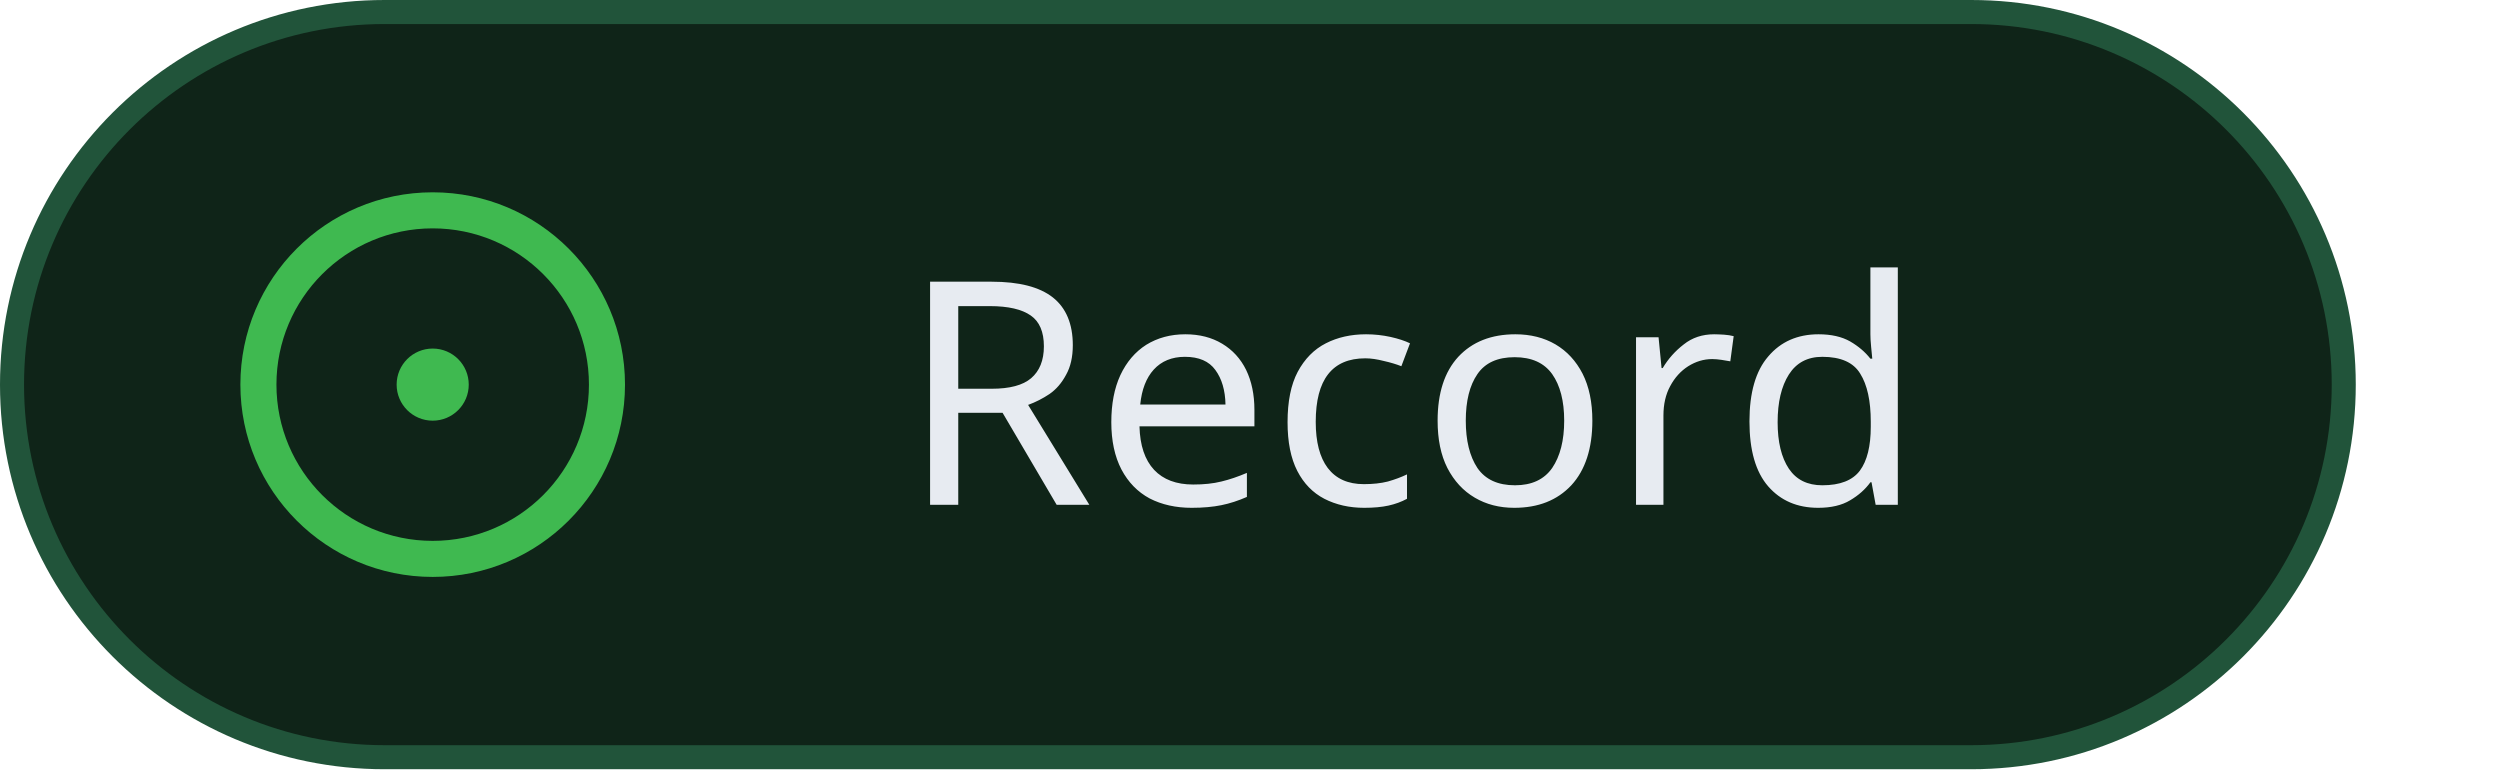
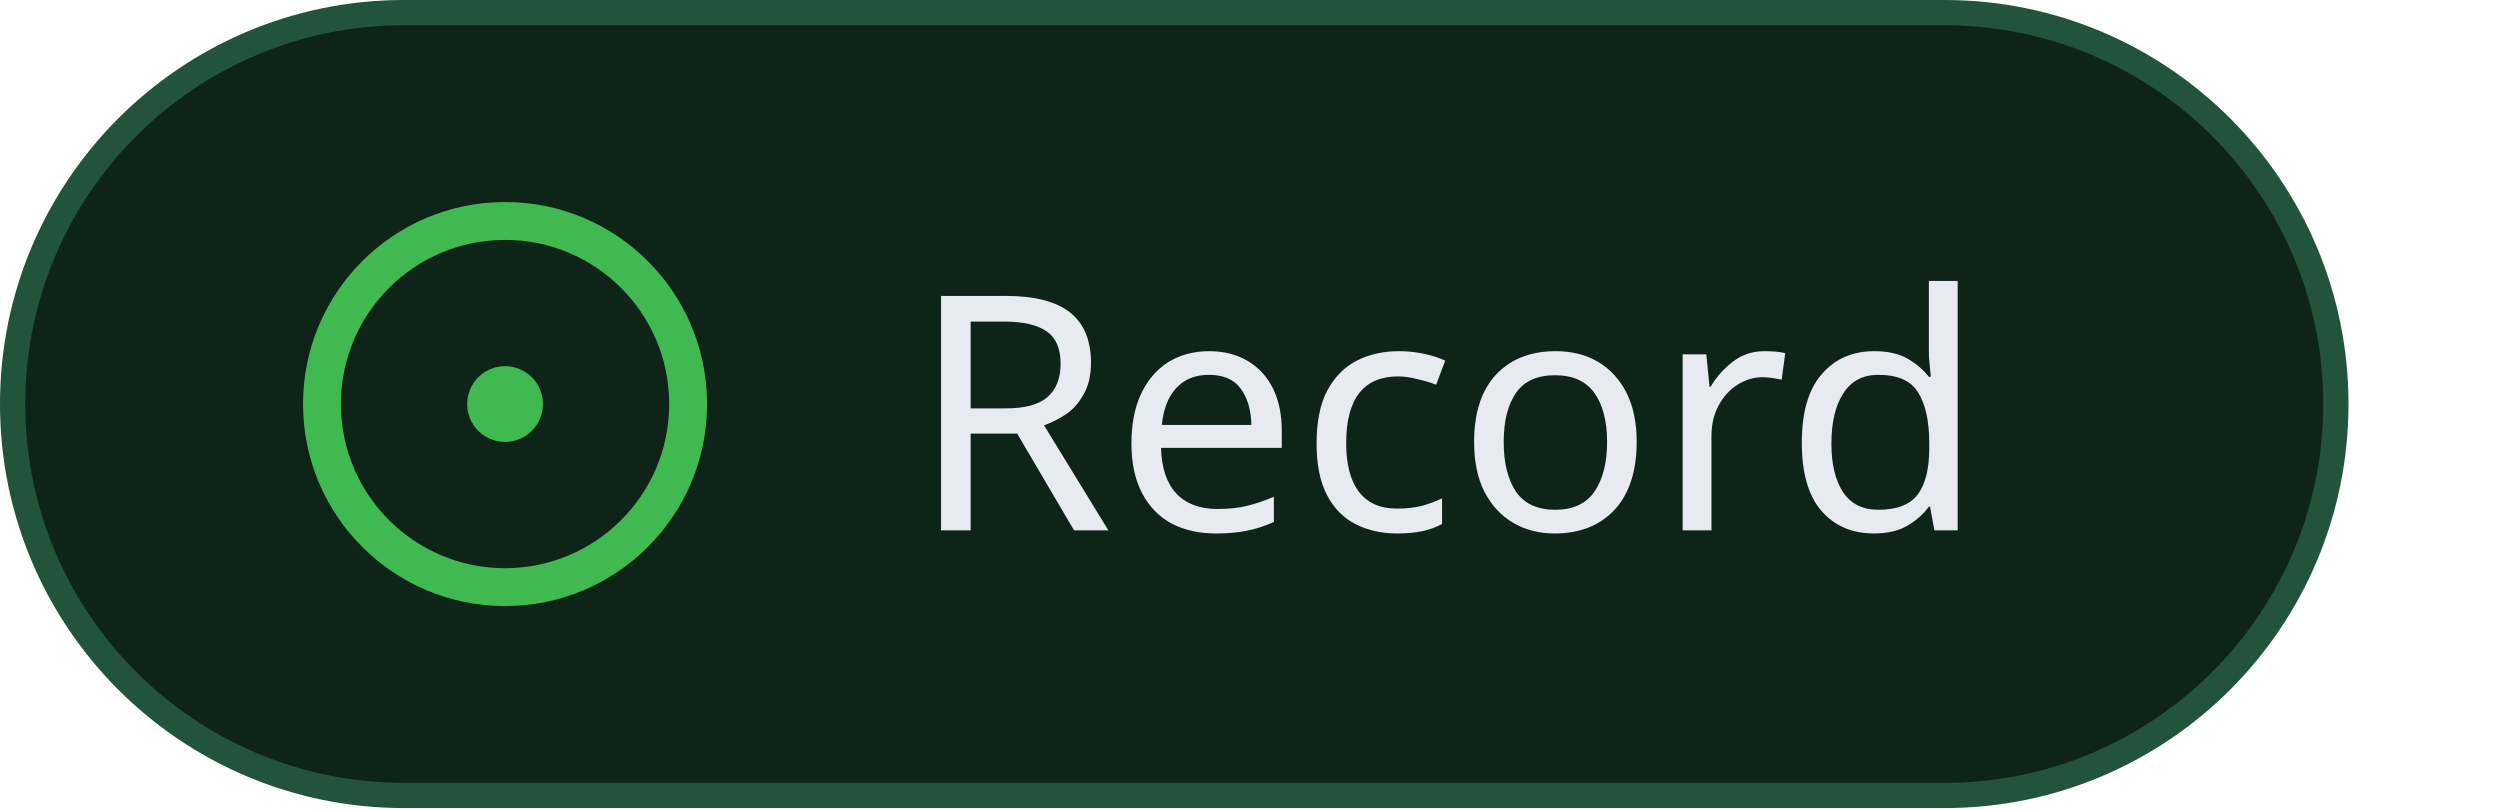
- <svg xmlns="http://www.w3.org/2000/svg" width="104" height="32" viewBox="0 0 104 32" role="img" aria-labelledby="title desc">
+ <svg xmlns="http://www.w3.org/2000/svg" width="99" height="32" viewBox="0 0 99 32" role="img" aria-labelledby="title desc">
  <style>.s{font-family:-apple-system, BlinkMacSystemFont, 'Segoe UI', 'Noto Sans', Helvetica, Arial, sans-serif}.m{font-family:ui-monospace, SFMono-Regular, 'SF Mono', Menlo, Consolas, 'Liberation Mono', monospace}</style>
-   <rect x="0.5" y="0.5" width="97" height="31" rx="15.5" style="fill:#0F2418;stroke:#21543A;stroke-width:1" />
-   <g transform="translate(10 8) scale(1)" style="fill:#3FB950">
+   <rect x="0.5" y="0.5" width="92" height="31" rx="15.5" style="fill:#0F2418;stroke:#21543A;stroke-width:1" />
+   <g transform="translate(12 8) scale(1)" style="fill:#3FB950">
    <path d="M8 9.5a1.5 1.5 0 1 0 0-3 1.5 1.5 0 0 0 0 3Z" />
    <path d="M8 0a8 8 0 1 1 0 16A8 8 0 0 1 8 0ZM1.5 8a6.5 6.5 0 1 0 13 0 6.5 6.5 0 0 0-13 0Z" />
  </g>
-   <text class="s" x="58.74" y="21" text-anchor="middle" style="font-size:13px;font-weight:500;fill:#E7EBF1">Record</text>
+   <text class="s" x="36" y="21" textLength="43.16" lengthAdjust="spacing" style="font-size:13px;font-weight:500;fill:#E7EBF1">Record</text>
</svg>
